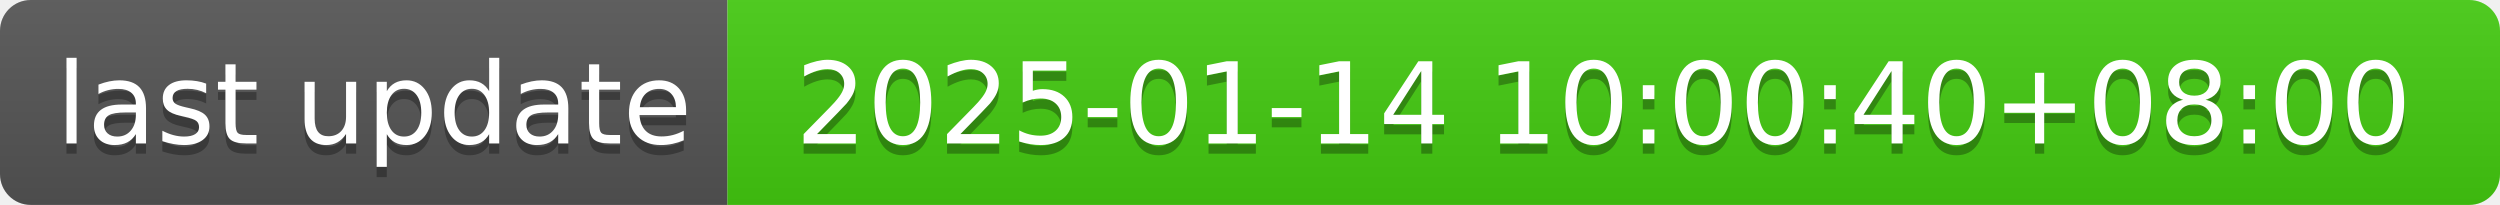
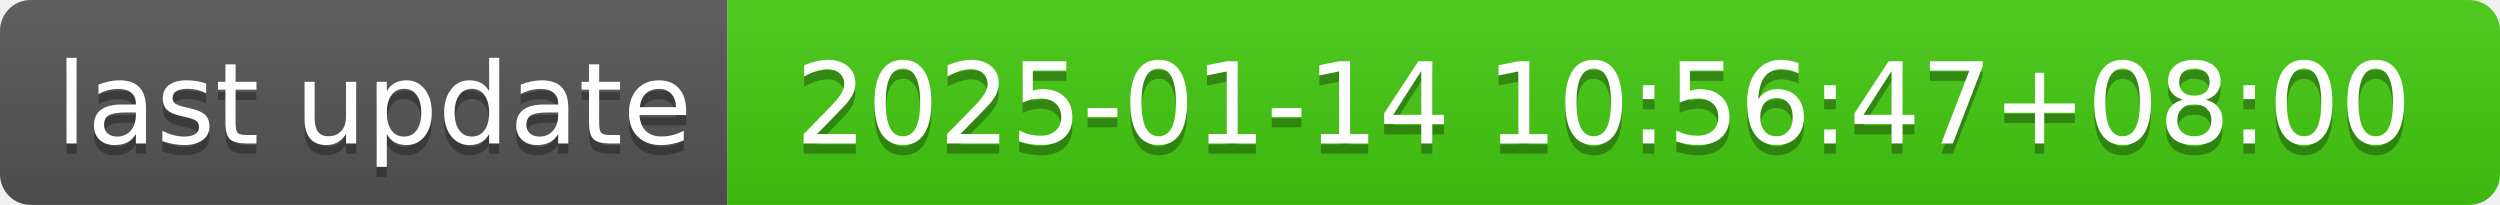
- <svg xmlns="http://www.w3.org/2000/svg" width="244" height="20" role="img" aria-label="last update: 2025-01-14 10:00:40+08:00">
+ <svg xmlns="http://www.w3.org/2000/svg" width="244" height="20" role="img" aria-label="last update: 2025-01-14 10:56:47+08:00">
  <linearGradient id="s" x2="0" y2="100%">
    <stop offset="0" stop-color="#bbb" stop-opacity=".1" />
    <stop offset="1" stop-opacity=".1" />
  </linearGradient>
  <clipPath id="r">
    <rect width="244" height="20" rx="3" fill="#fff" />
  </clipPath>
  <g clip-path="url(#r)">
    <rect width="71" height="20" fill="#555" />
    <rect x="71" width="173" height="20" fill="#4c1" />
    <rect width="244" height="20" fill="url(#s)" />
  </g>
  <g fill="#fff" text-anchor="middle" font-family="Verdana,Geneva,DejaVu Sans,sans-serif" text-rendering="geometricPrecision" font-size="110">
    <text aria-hidden="true" x="365" y="150" fill="#010101" fill-opacity=".3" transform="scale(.1)" textLength="610">last update</text>
    <text x="365" y="140" transform="scale(.1)" fill="#fff" textLength="610">last update</text>
-     <text aria-hidden="true" x="1565" y="150" fill="#010101" fill-opacity=".3" transform="scale(.1)" textLength="1630">2025-01-14 10:00:40+08:00</text>
-     <text x="1565" y="140" transform="scale(.1)" fill="#fff" textLength="1630">2025-01-14 10:00:40+08:00</text>
+     <text aria-hidden="true" x="1565" y="150" fill="#010101" fill-opacity=".3" transform="scale(.1)" textLength="1630">2025-01-14 10:56:47+08:00</text>
+     <text x="1565" y="140" transform="scale(.1)" fill="#fff" textLength="1630">2025-01-14 10:56:47+08:00</text>
  </g>
</svg>
